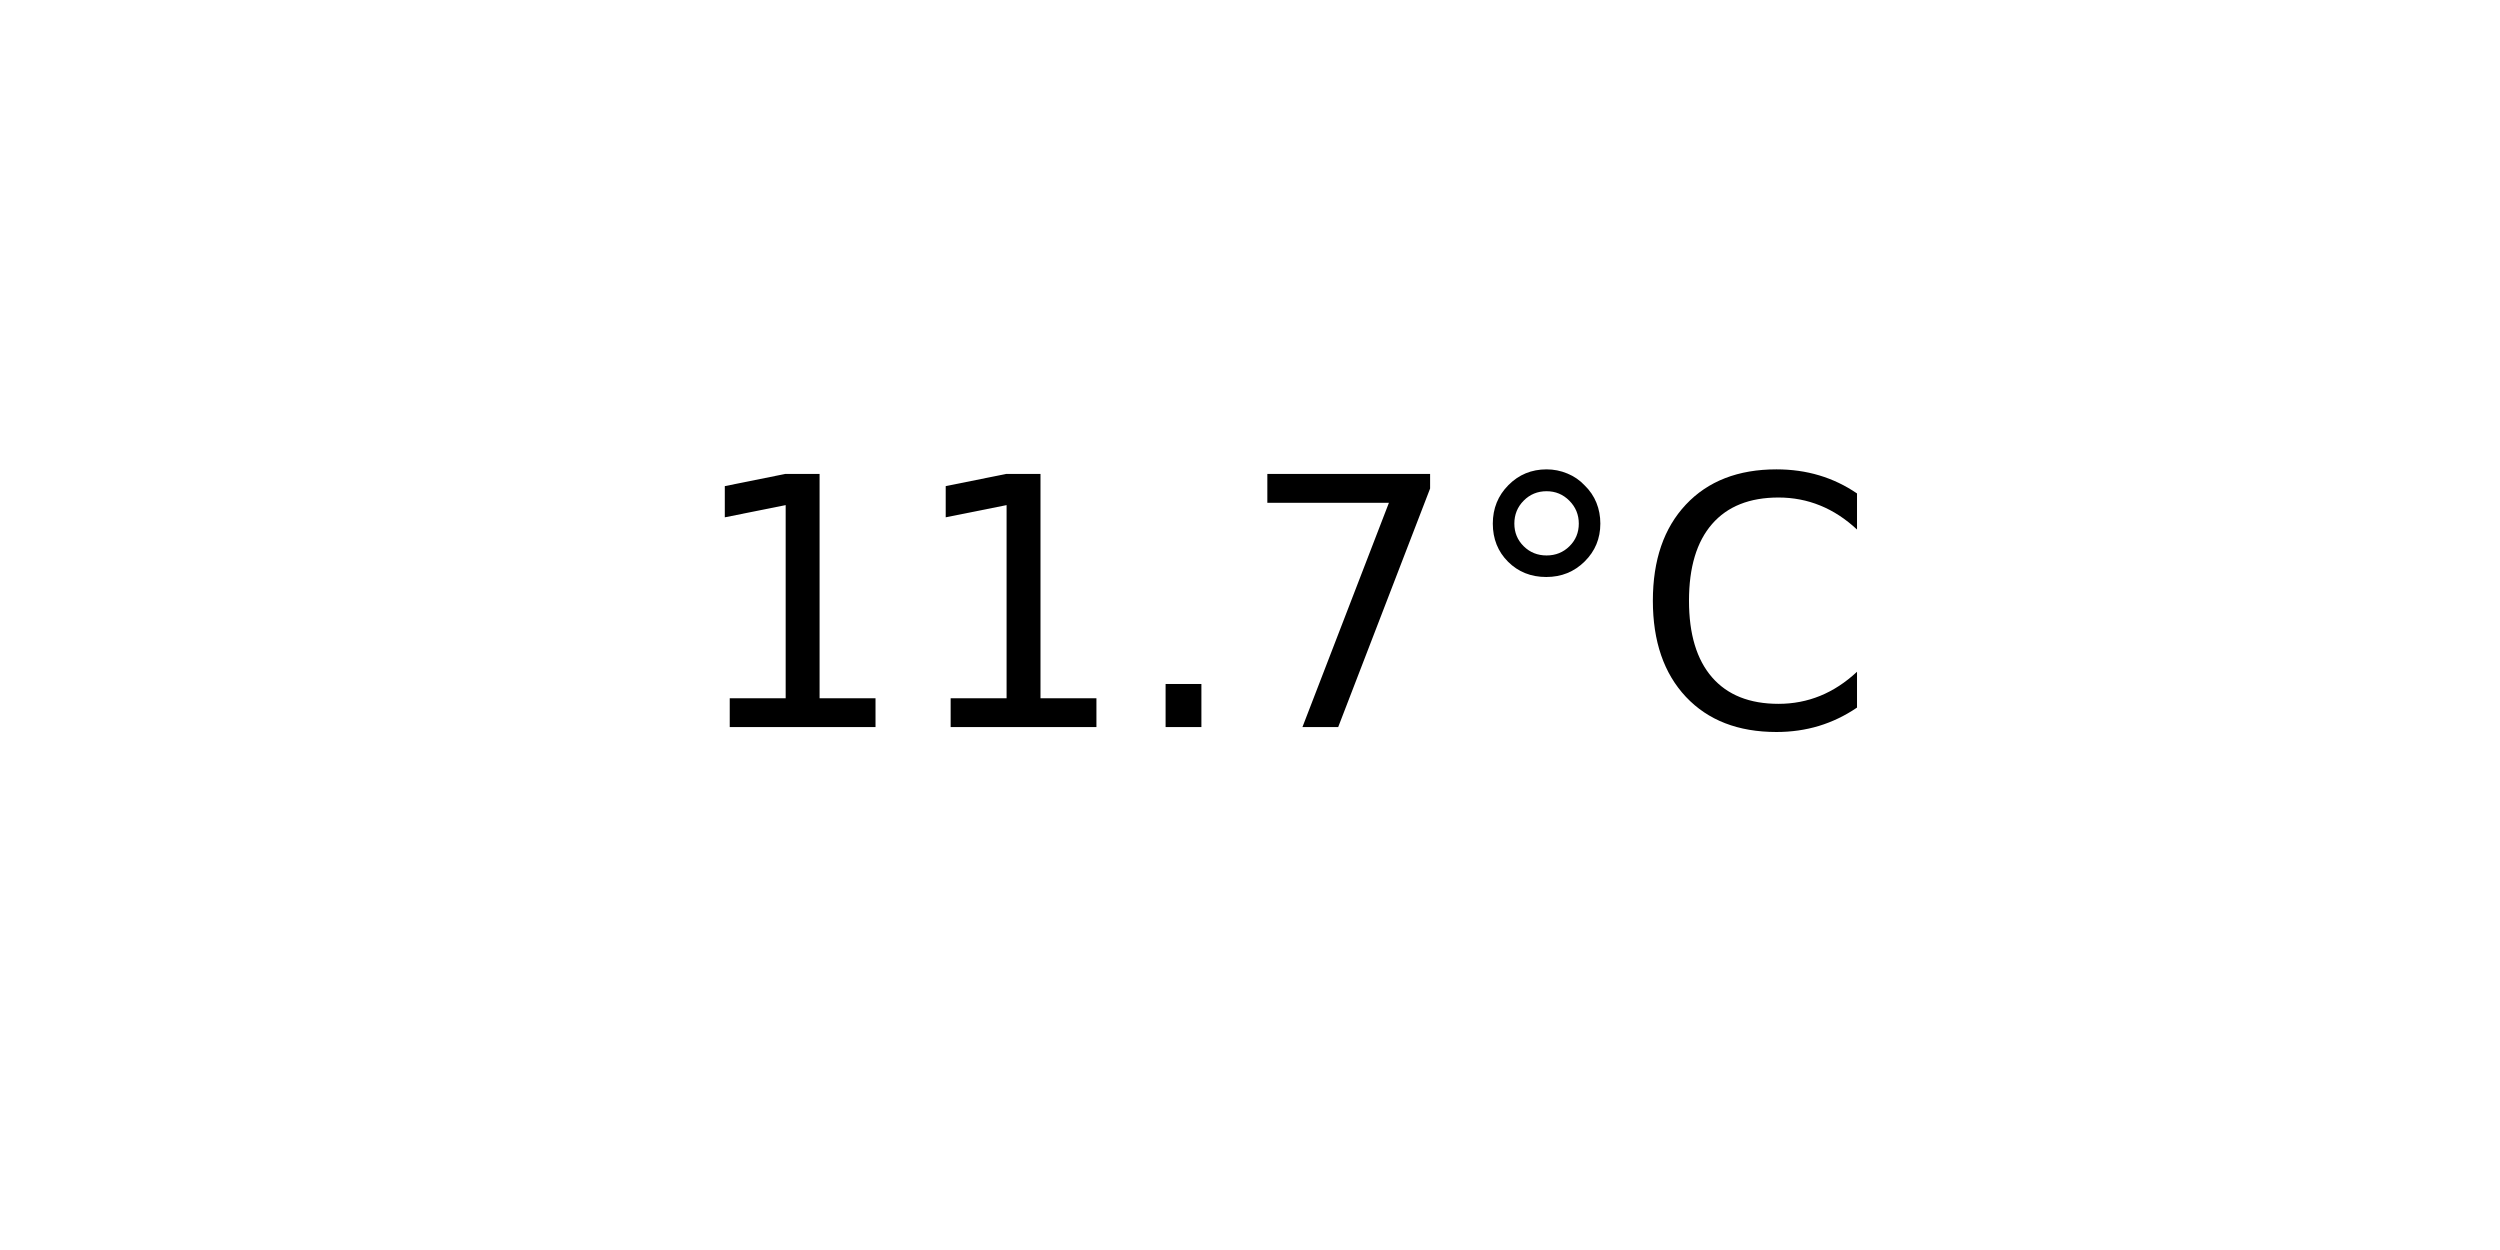
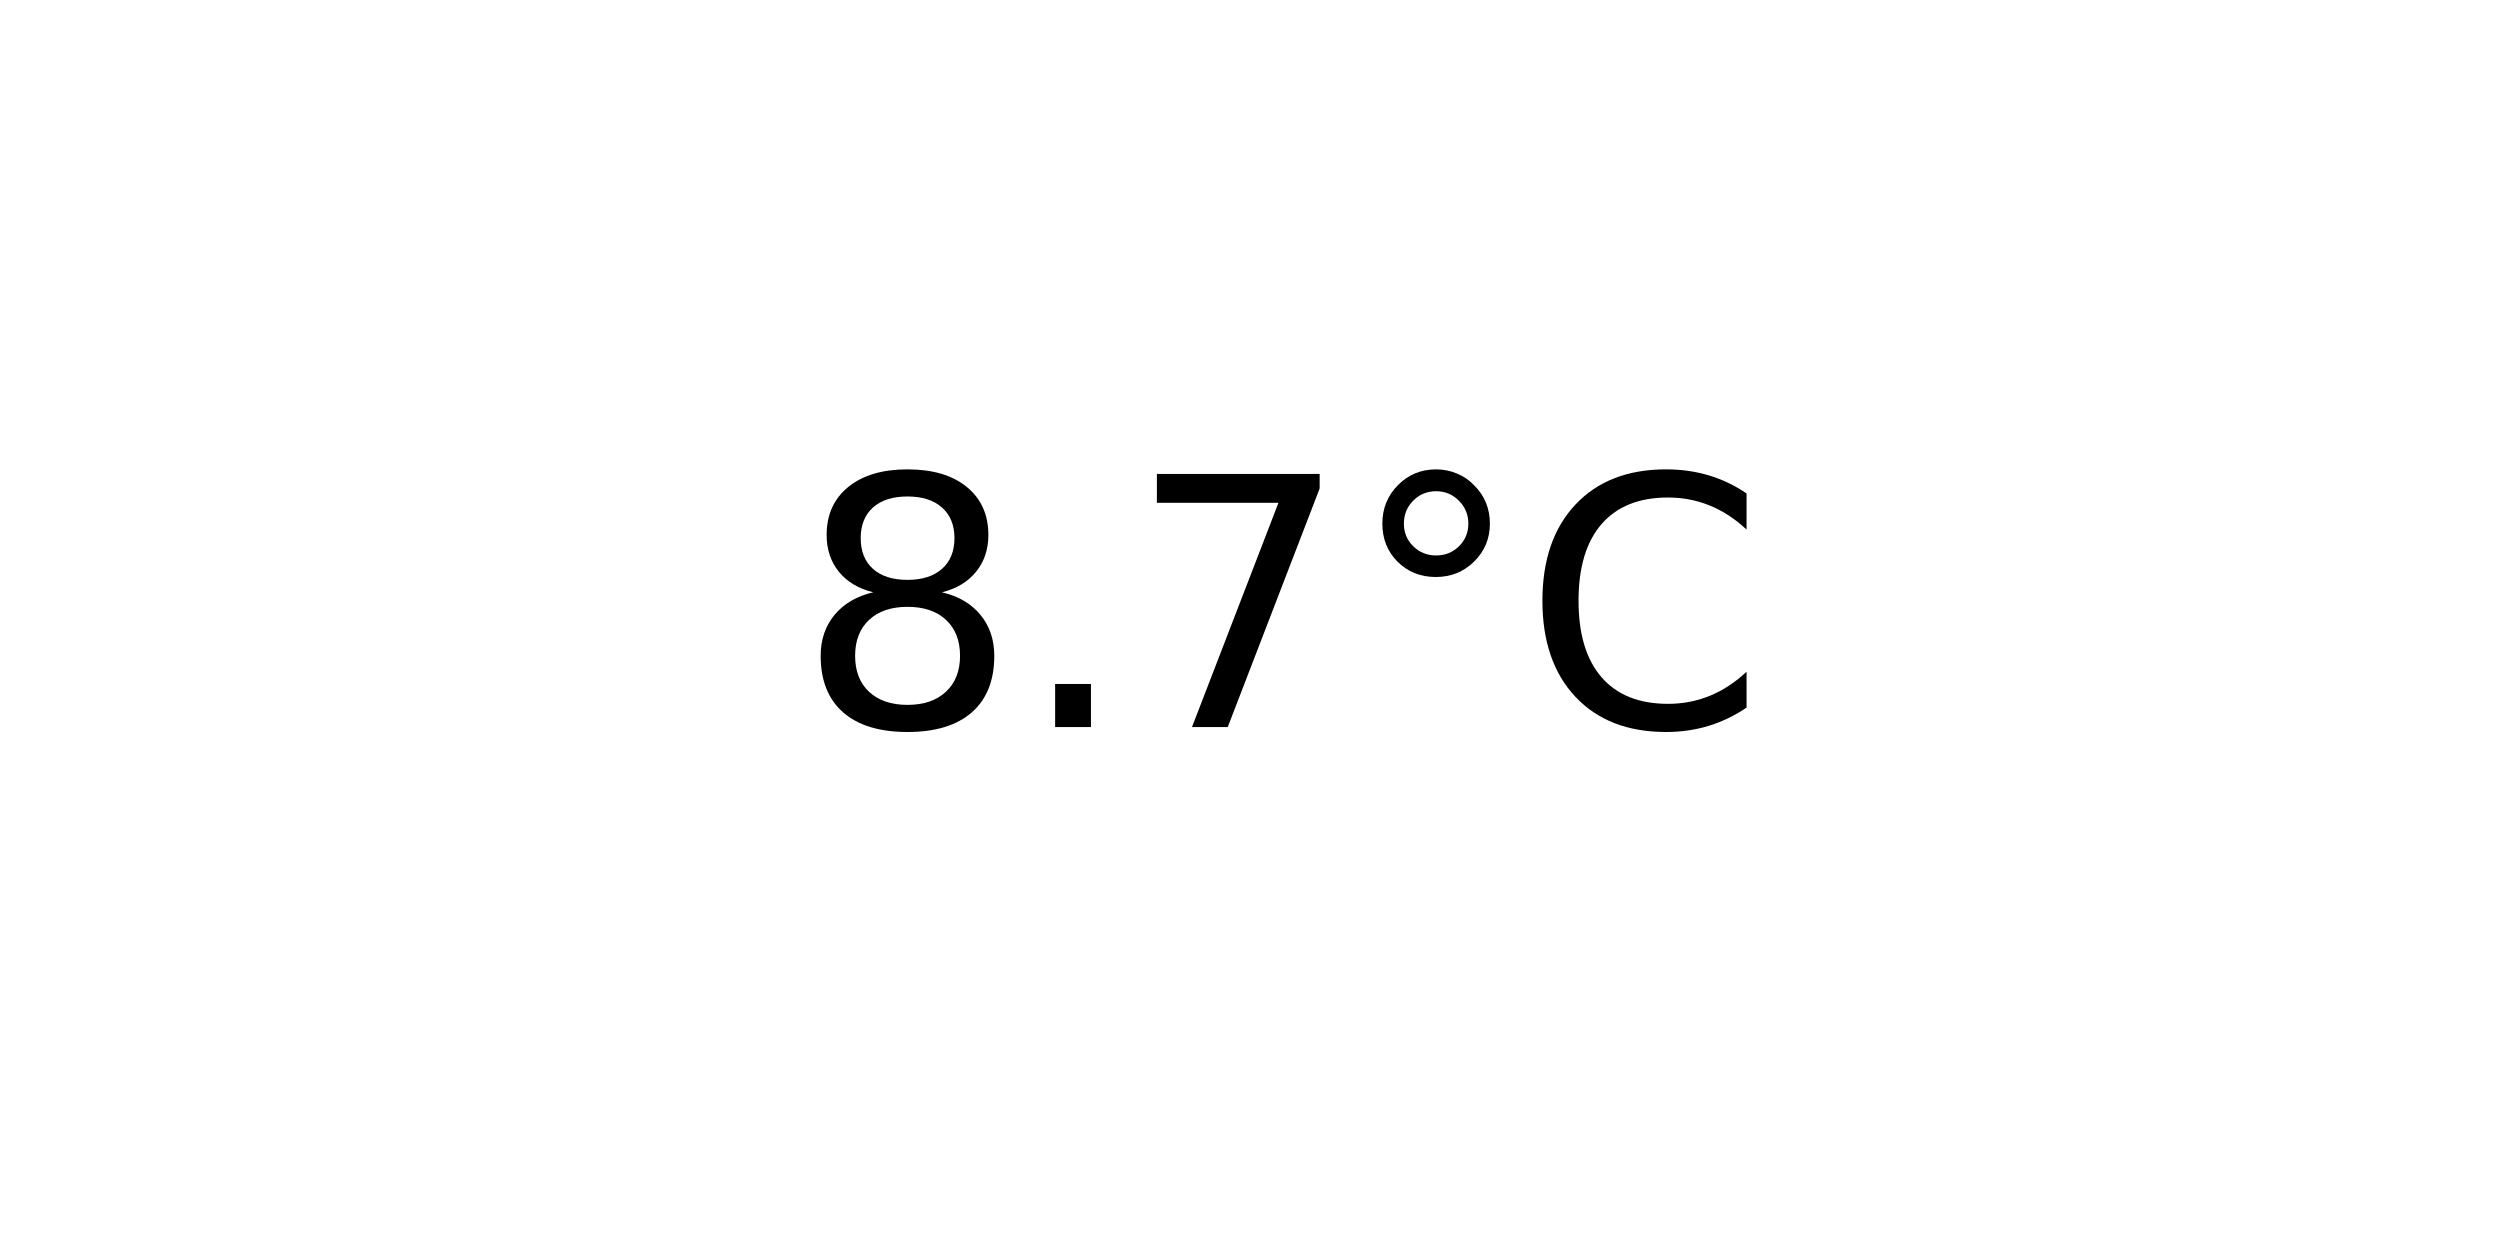
<svg xmlns="http://www.w3.org/2000/svg" xmlns:xlink="http://www.w3.org/1999/xlink" width="72pt" height="36pt" viewBox="0 0 72 36" version="1.1">
  <defs>
    <style type="text/css">*{stroke-linejoin: round; stroke-linecap: butt}</style>
  </defs>
  <g id="figure_1">
    <g id="axes_1">
      <g id="text_1">
-         <g transform="translate(19.77578 20.93937) scale(0.1 -0.1)">
+         <g transform="translate(22.95703 20.93937) scale(0.1 -0.1)">
          <defs>
-             <path id="DejaVuSans-31" d="M 794 531  L 1825 531  L 1825 4091  L 703 3866  L 703 4441  L 1819 4666  L 2450 4666  L 2450 531  L 3481 531  L 3481 0  L 794 0  L 794 531  z " transform="scale(0.015625)" />
+             <path id="DejaVuSans-38" d="M 2034 2216  Q 1584 2216 1326 1975  Q 1069 1734 1069 1313  Q 1069 891 1326 650  Q 1584 409 2034 409  Q 2484 409 2743 651  Q 3003 894 3003 1313  Q 3003 1734 2745 1975  Q 2488 2216 2034 2216  z M 1403 2484  Q 997 2584 770 2862  Q 544 3141 544 3541  Q 544 4100 942 4425  Q 1341 4750 2034 4750  Q 2731 4750 3128 4425  Q 3525 4100 3525 3541  Q 3525 3141 3298 2862  Q 3072 2584 2669 2484  Q 3125 2378 3379 2068  Q 3634 1759 3634 1313  Q 3634 634 3220 271  Q 2806 -91 2034 -91  Q 1263 -91 848 271  Q 434 634 434 1313  Q 434 1759 690 2068  Q 947 2378 1403 2484  z M 1172 3481  Q 1172 3119 1398 2916  Q 1625 2713 2034 2713  Q 2441 2713 2670 2916  Q 2900 3119 2900 3481  Q 2900 3844 2670 4047  Q 2441 4250 2034 4250  Q 1625 4250 1398 4047  Q 1172 3844 1172 3481  z " transform="scale(0.015625)" />
            <path id="DejaVuSans-2e" d="M 684 794  L 1344 794  L 1344 0  L 684 0  L 684 794  z " transform="scale(0.015625)" />
            <path id="DejaVuSans-37" d="M 525 4666  L 3525 4666  L 3525 4397  L 1831 0  L 1172 0  L 2766 4134  L 525 4134  L 525 4666  z " transform="scale(0.015625)" />
            <path id="DejaVuSans-b0" d="M 1600 4347  Q 1350 4347 1178 4173  Q 1006 4000 1006 3750  Q 1006 3503 1178 3333  Q 1350 3163 1600 3163  Q 1850 3163 2022 3333  Q 2194 3503 2194 3750  Q 2194 3997 2020 4172  Q 1847 4347 1600 4347  z M 1600 4750  Q 1800 4750 1984 4673  Q 2169 4597 2303 4453  Q 2447 4313 2519 4134  Q 2591 3956 2591 3750  Q 2591 3338 2302 3052  Q 2013 2766 1594 2766  Q 1172 2766 890 3047  Q 609 3328 609 3750  Q 609 4169 896 4459  Q 1184 4750 1600 4750  z " transform="scale(0.015625)" />
            <path id="DejaVuSans-43" d="M 4122 4306  L 4122 3641  Q 3803 3938 3442 4084  Q 3081 4231 2675 4231  Q 1875 4231 1450 3742  Q 1025 3253 1025 2328  Q 1025 1406 1450 917  Q 1875 428 2675 428  Q 3081 428 3442 575  Q 3803 722 4122 1019  L 4122 359  Q 3791 134 3420 21  Q 3050 -91 2638 -91  Q 1578 -91 968 557  Q 359 1206 359 2328  Q 359 3453 968 4101  Q 1578 4750 2638 4750  Q 3056 4750 3426 4639  Q 3797 4528 4122 4306  z " transform="scale(0.015625)" />
          </defs>
-           <use xlink:href="#DejaVuSans-31" />
-           <use xlink:href="#DejaVuSans-31" x="63.623" />
-           <use xlink:href="#DejaVuSans-2e" x="127.246" />
-           <use xlink:href="#DejaVuSans-37" x="159.033" />
-           <use xlink:href="#DejaVuSans-b0" x="222.656" />
-           <use xlink:href="#DejaVuSans-43" x="272.656" />
+           <use xlink:href="#DejaVuSans-38" />
+           <use xlink:href="#DejaVuSans-2e" x="63.623" />
+           <use xlink:href="#DejaVuSans-37" x="95.41" />
+           <use xlink:href="#DejaVuSans-b0" x="159.033" />
+           <use xlink:href="#DejaVuSans-43" x="209.033" />
        </g>
      </g>
    </g>
  </g>
</svg>
